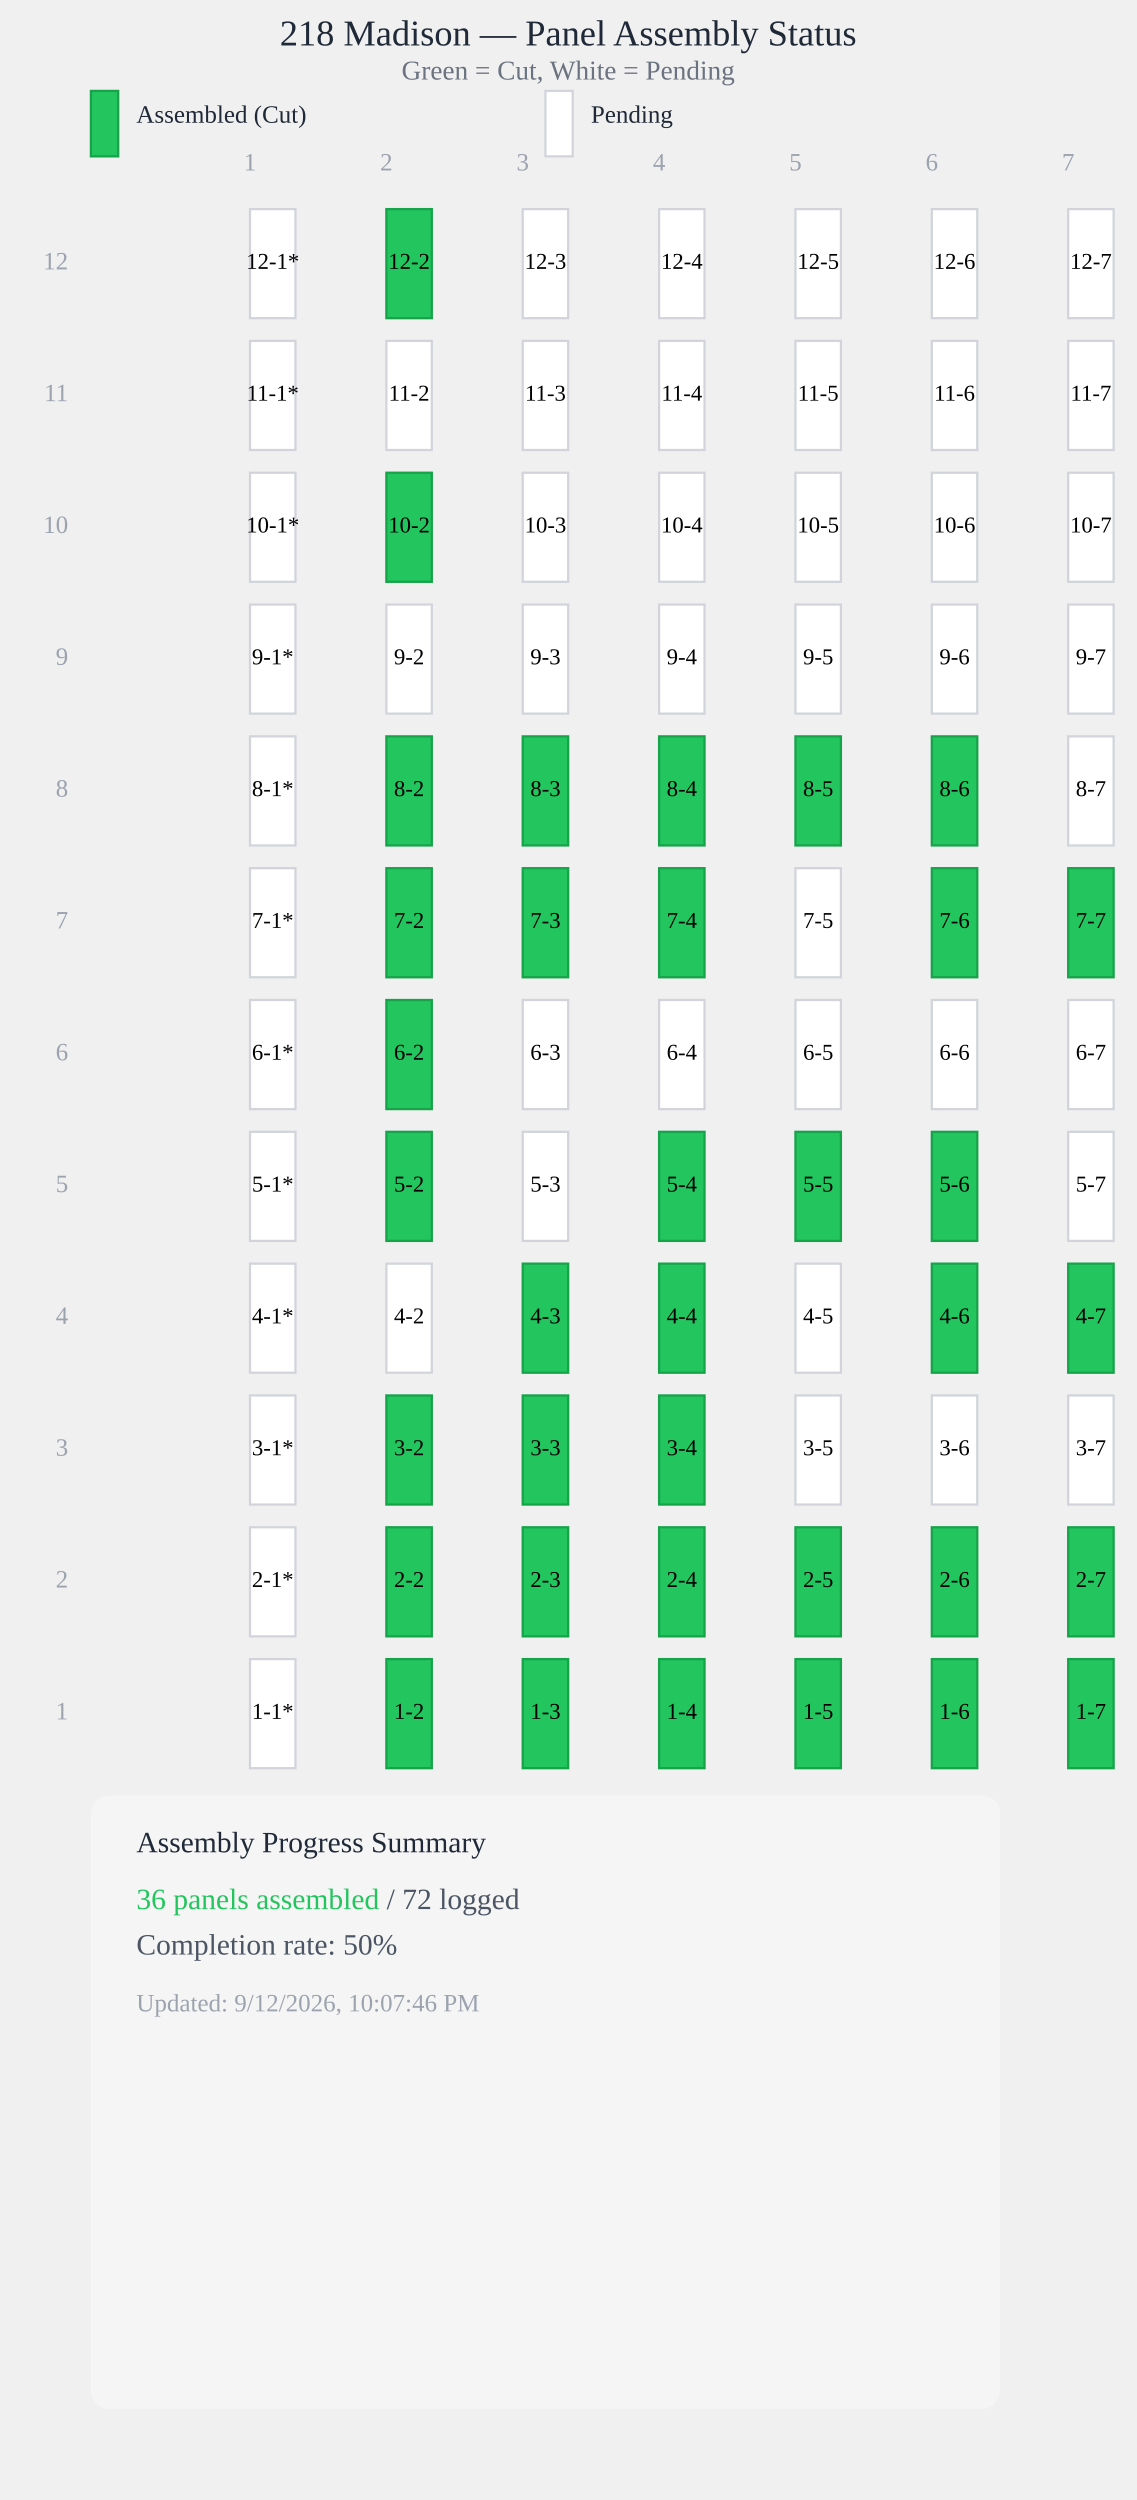
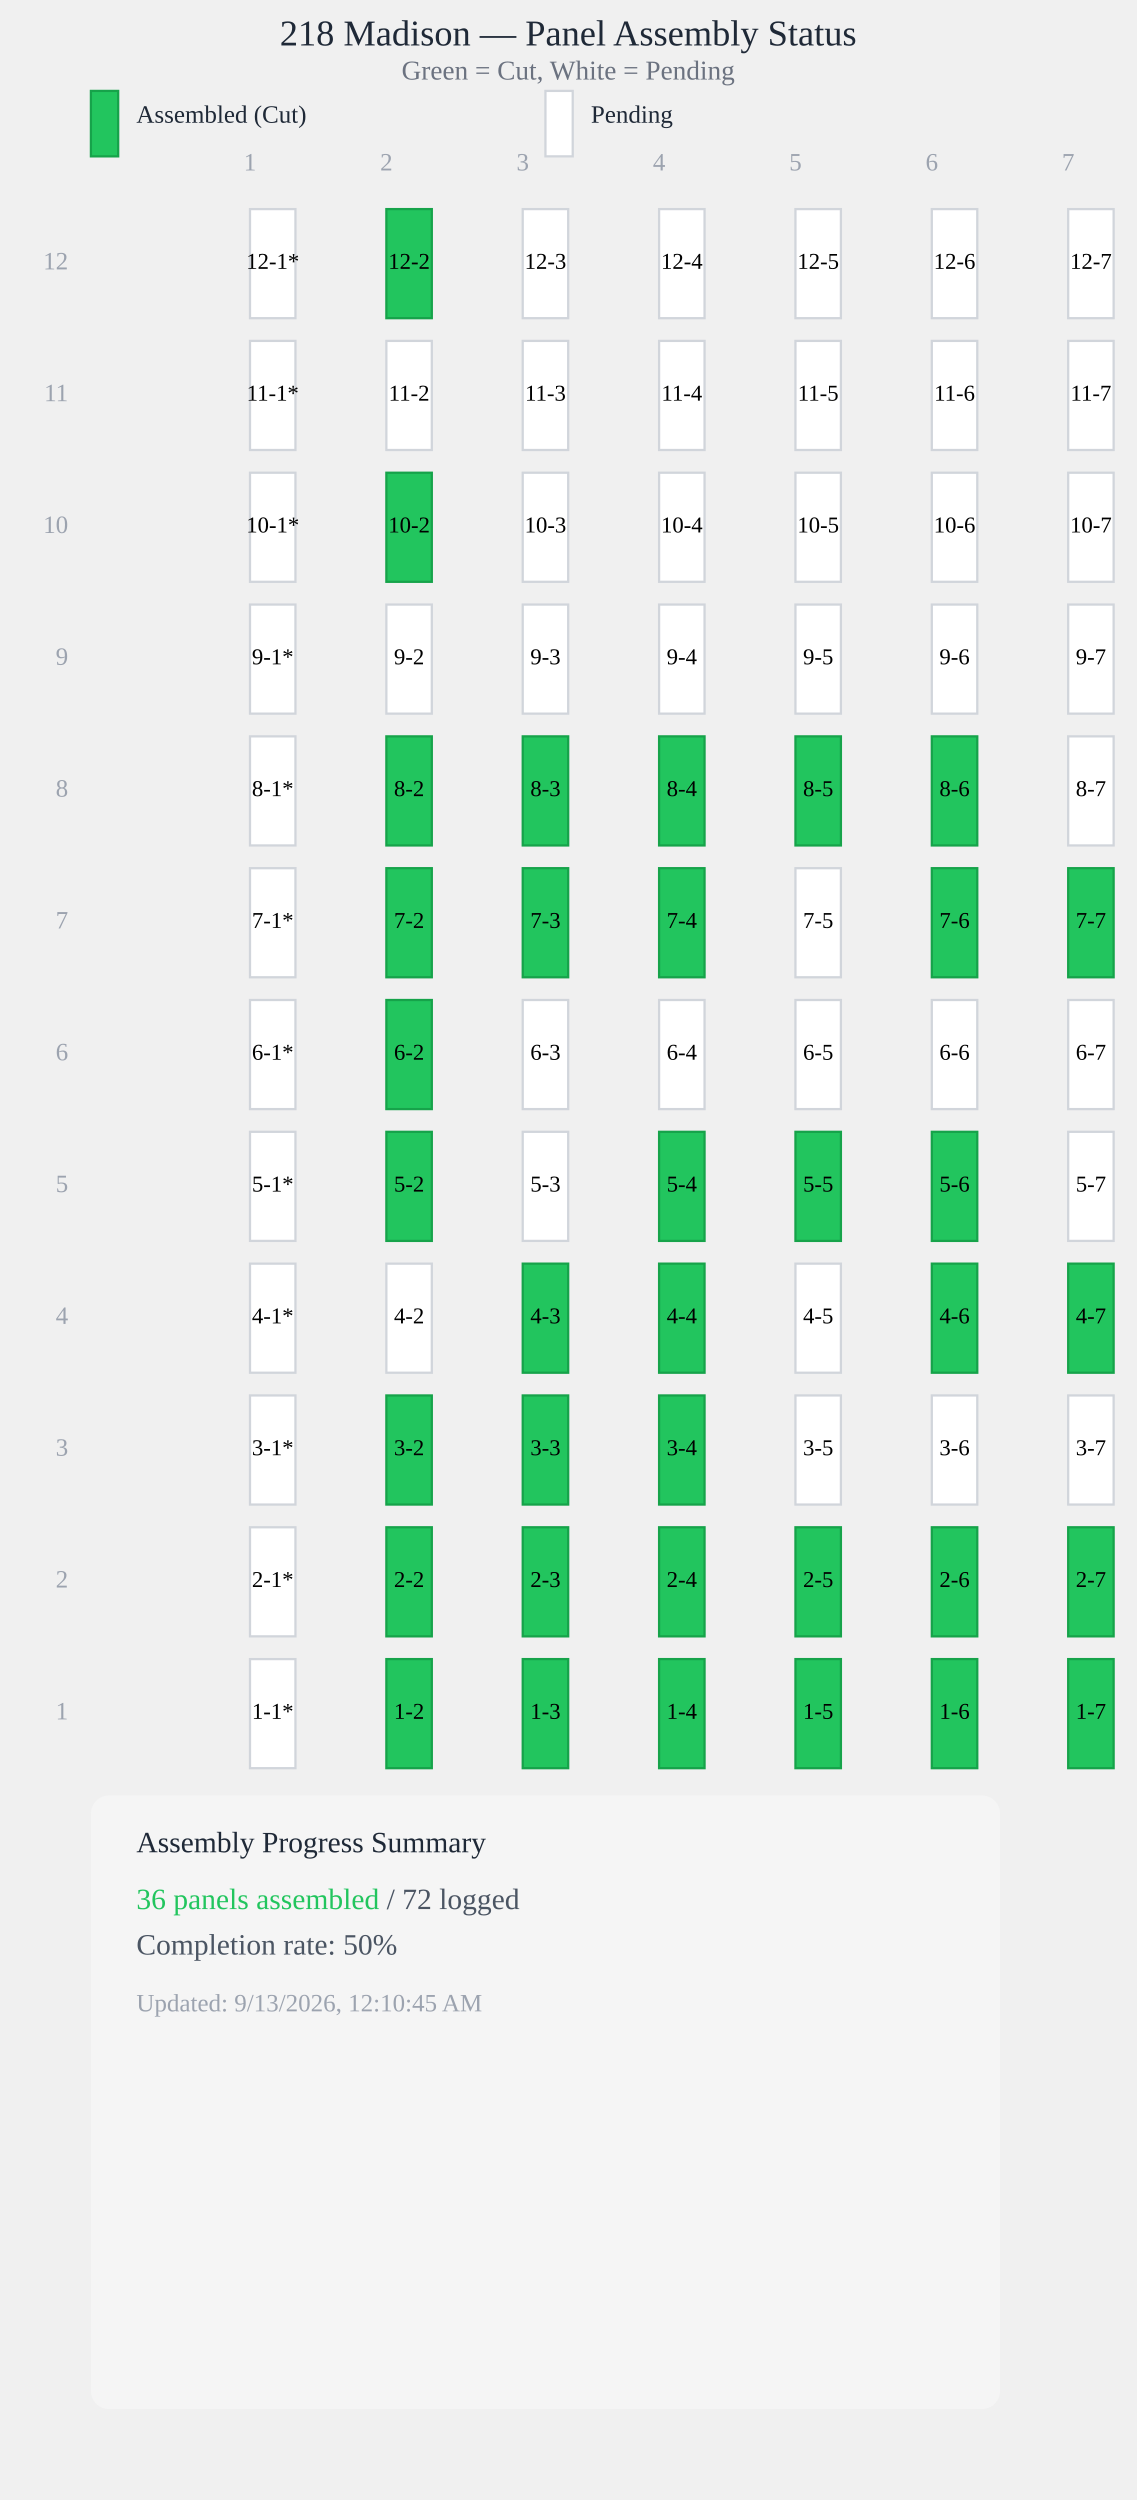
<svg xmlns="http://www.w3.org/2000/svg" viewBox="0 0 500 1100" style="max-width: 100%; height: auto; display: block;">
  <text x="250" y="20" style="font-size: 16px; font-weight: 500; text-anchor: middle; fill: #1f2937;">218 Madison — Panel Assembly Status</text>
  <text x="250" y="35" style="font-size: 12px; text-anchor: middle; fill: #6b7280;">Green = Cut, White = Pending</text>
  <rect x="40" y="40" width="12" height="28.8" fill="#22c55e" stroke="#16a34a" stroke-width="1" />
  <text x="60" y="54" style="font-size: 11px; fill: #1f2937;">Assembled (Cut)</text>
  <rect x="240" y="40" width="12" height="28.8" fill="#ffffff" stroke="#d1d5db" stroke-width="1" />
  <text x="260" y="54" style="font-size: 11px; fill: #1f2937;">Pending</text>
  <text x="110" y="75" style="font-size: 11px; fill: #9ca3af; text-anchor: middle;">1</text>
  <text x="170" y="75" style="font-size: 11px; fill: #9ca3af; text-anchor: middle;">2</text>
  <text x="230" y="75" style="font-size: 11px; fill: #9ca3af; text-anchor: middle;">3</text>
  <text x="290" y="75" style="font-size: 11px; fill: #9ca3af; text-anchor: middle;">4</text>
  <text x="350" y="75" style="font-size: 11px; fill: #9ca3af; text-anchor: middle;">5</text>
  <text x="410" y="75" style="font-size: 11px; fill: #9ca3af; text-anchor: middle;">6</text>
  <text x="470" y="75" style="font-size: 11px; fill: #9ca3af; text-anchor: middle;">7</text>
  <rect x="110" y="92" width="20" height="48" fill="#ffffff" stroke="#d1d5db" stroke-width="1" />
  <text x="120" y="116" style="font-size: 10px; font-weight: 500; text-anchor: middle; dominant-baseline: middle; fill: #000;">12-1*</text>
  <rect x="170" y="92" width="20" height="48" fill="#22c55e" stroke="#16a34a" stroke-width="1" />
  <text x="180" y="116" style="font-size: 10px; font-weight: 500; text-anchor: middle; dominant-baseline: middle; fill: #000;">12-2</text>
  <rect x="230" y="92" width="20" height="48" fill="#ffffff" stroke="#d1d5db" stroke-width="1" />
  <text x="240" y="116" style="font-size: 10px; font-weight: 500; text-anchor: middle; dominant-baseline: middle; fill: #000;">12-3</text>
  <rect x="290" y="92" width="20" height="48" fill="#ffffff" stroke="#d1d5db" stroke-width="1" />
  <text x="300" y="116" style="font-size: 10px; font-weight: 500; text-anchor: middle; dominant-baseline: middle; fill: #000;">12-4</text>
  <rect x="350" y="92" width="20" height="48" fill="#ffffff" stroke="#d1d5db" stroke-width="1" />
  <text x="360" y="116" style="font-size: 10px; font-weight: 500; text-anchor: middle; dominant-baseline: middle; fill: #000;">12-5</text>
  <rect x="410" y="92" width="20" height="48" fill="#ffffff" stroke="#d1d5db" stroke-width="1" />
  <text x="420" y="116" style="font-size: 10px; font-weight: 500; text-anchor: middle; dominant-baseline: middle; fill: #000;">12-6</text>
  <rect x="470" y="92" width="20" height="48" fill="#ffffff" stroke="#d1d5db" stroke-width="1" />
  <text x="480" y="116" style="font-size: 10px; font-weight: 500; text-anchor: middle; dominant-baseline: middle; fill: #000;">12-7</text>
  <rect x="110" y="150" width="20" height="48" fill="#ffffff" stroke="#d1d5db" stroke-width="1" />
  <text x="120" y="174" style="font-size: 10px; font-weight: 500; text-anchor: middle; dominant-baseline: middle; fill: #000;">11-1*</text>
  <rect x="170" y="150" width="20" height="48" fill="#ffffff" stroke="#d1d5db" stroke-width="1" />
  <text x="180" y="174" style="font-size: 10px; font-weight: 500; text-anchor: middle; dominant-baseline: middle; fill: #000;">11-2</text>
  <rect x="230" y="150" width="20" height="48" fill="#ffffff" stroke="#d1d5db" stroke-width="1" />
  <text x="240" y="174" style="font-size: 10px; font-weight: 500; text-anchor: middle; dominant-baseline: middle; fill: #000;">11-3</text>
  <rect x="290" y="150" width="20" height="48" fill="#ffffff" stroke="#d1d5db" stroke-width="1" />
  <text x="300" y="174" style="font-size: 10px; font-weight: 500; text-anchor: middle; dominant-baseline: middle; fill: #000;">11-4</text>
  <rect x="350" y="150" width="20" height="48" fill="#ffffff" stroke="#d1d5db" stroke-width="1" />
  <text x="360" y="174" style="font-size: 10px; font-weight: 500; text-anchor: middle; dominant-baseline: middle; fill: #000;">11-5</text>
  <rect x="410" y="150" width="20" height="48" fill="#ffffff" stroke="#d1d5db" stroke-width="1" />
  <text x="420" y="174" style="font-size: 10px; font-weight: 500; text-anchor: middle; dominant-baseline: middle; fill: #000;">11-6</text>
  <rect x="470" y="150" width="20" height="48" fill="#ffffff" stroke="#d1d5db" stroke-width="1" />
  <text x="480" y="174" style="font-size: 10px; font-weight: 500; text-anchor: middle; dominant-baseline: middle; fill: #000;">11-7</text>
  <rect x="110" y="208" width="20" height="48" fill="#ffffff" stroke="#d1d5db" stroke-width="1" />
  <text x="120" y="232" style="font-size: 10px; font-weight: 500; text-anchor: middle; dominant-baseline: middle; fill: #000;">10-1*</text>
  <rect x="170" y="208" width="20" height="48" fill="#22c55e" stroke="#16a34a" stroke-width="1" />
  <text x="180" y="232" style="font-size: 10px; font-weight: 500; text-anchor: middle; dominant-baseline: middle; fill: #000;">10-2</text>
  <rect x="230" y="208" width="20" height="48" fill="#ffffff" stroke="#d1d5db" stroke-width="1" />
  <text x="240" y="232" style="font-size: 10px; font-weight: 500; text-anchor: middle; dominant-baseline: middle; fill: #000;">10-3</text>
  <rect x="290" y="208" width="20" height="48" fill="#ffffff" stroke="#d1d5db" stroke-width="1" />
  <text x="300" y="232" style="font-size: 10px; font-weight: 500; text-anchor: middle; dominant-baseline: middle; fill: #000;">10-4</text>
  <rect x="350" y="208" width="20" height="48" fill="#ffffff" stroke="#d1d5db" stroke-width="1" />
  <text x="360" y="232" style="font-size: 10px; font-weight: 500; text-anchor: middle; dominant-baseline: middle; fill: #000;">10-5</text>
  <rect x="410" y="208" width="20" height="48" fill="#ffffff" stroke="#d1d5db" stroke-width="1" />
  <text x="420" y="232" style="font-size: 10px; font-weight: 500; text-anchor: middle; dominant-baseline: middle; fill: #000;">10-6</text>
  <rect x="470" y="208" width="20" height="48" fill="#ffffff" stroke="#d1d5db" stroke-width="1" />
  <text x="480" y="232" style="font-size: 10px; font-weight: 500; text-anchor: middle; dominant-baseline: middle; fill: #000;">10-7</text>
  <rect x="110" y="266" width="20" height="48" fill="#ffffff" stroke="#d1d5db" stroke-width="1" />
  <text x="120" y="290" style="font-size: 10px; font-weight: 500; text-anchor: middle; dominant-baseline: middle; fill: #000;">9-1*</text>
  <rect x="170" y="266" width="20" height="48" fill="#ffffff" stroke="#d1d5db" stroke-width="1" />
  <text x="180" y="290" style="font-size: 10px; font-weight: 500; text-anchor: middle; dominant-baseline: middle; fill: #000;">9-2</text>
  <rect x="230" y="266" width="20" height="48" fill="#ffffff" stroke="#d1d5db" stroke-width="1" />
  <text x="240" y="290" style="font-size: 10px; font-weight: 500; text-anchor: middle; dominant-baseline: middle; fill: #000;">9-3</text>
  <rect x="290" y="266" width="20" height="48" fill="#ffffff" stroke="#d1d5db" stroke-width="1" />
  <text x="300" y="290" style="font-size: 10px; font-weight: 500; text-anchor: middle; dominant-baseline: middle; fill: #000;">9-4</text>
  <rect x="350" y="266" width="20" height="48" fill="#ffffff" stroke="#d1d5db" stroke-width="1" />
  <text x="360" y="290" style="font-size: 10px; font-weight: 500; text-anchor: middle; dominant-baseline: middle; fill: #000;">9-5</text>
  <rect x="410" y="266" width="20" height="48" fill="#ffffff" stroke="#d1d5db" stroke-width="1" />
  <text x="420" y="290" style="font-size: 10px; font-weight: 500; text-anchor: middle; dominant-baseline: middle; fill: #000;">9-6</text>
  <rect x="470" y="266" width="20" height="48" fill="#ffffff" stroke="#d1d5db" stroke-width="1" />
  <text x="480" y="290" style="font-size: 10px; font-weight: 500; text-anchor: middle; dominant-baseline: middle; fill: #000;">9-7</text>
  <rect x="110" y="324" width="20" height="48" fill="#ffffff" stroke="#d1d5db" stroke-width="1" />
  <text x="120" y="348" style="font-size: 10px; font-weight: 500; text-anchor: middle; dominant-baseline: middle; fill: #000;">8-1*</text>
  <rect x="170" y="324" width="20" height="48" fill="#22c55e" stroke="#16a34a" stroke-width="1" />
  <text x="180" y="348" style="font-size: 10px; font-weight: 500; text-anchor: middle; dominant-baseline: middle; fill: #000;">8-2</text>
  <rect x="230" y="324" width="20" height="48" fill="#22c55e" stroke="#16a34a" stroke-width="1" />
  <text x="240" y="348" style="font-size: 10px; font-weight: 500; text-anchor: middle; dominant-baseline: middle; fill: #000;">8-3</text>
  <rect x="290" y="324" width="20" height="48" fill="#22c55e" stroke="#16a34a" stroke-width="1" />
  <text x="300" y="348" style="font-size: 10px; font-weight: 500; text-anchor: middle; dominant-baseline: middle; fill: #000;">8-4</text>
  <rect x="350" y="324" width="20" height="48" fill="#22c55e" stroke="#16a34a" stroke-width="1" />
  <text x="360" y="348" style="font-size: 10px; font-weight: 500; text-anchor: middle; dominant-baseline: middle; fill: #000;">8-5</text>
  <rect x="410" y="324" width="20" height="48" fill="#22c55e" stroke="#16a34a" stroke-width="1" />
  <text x="420" y="348" style="font-size: 10px; font-weight: 500; text-anchor: middle; dominant-baseline: middle; fill: #000;">8-6</text>
  <rect x="470" y="324" width="20" height="48" fill="#ffffff" stroke="#d1d5db" stroke-width="1" />
  <text x="480" y="348" style="font-size: 10px; font-weight: 500; text-anchor: middle; dominant-baseline: middle; fill: #000;">8-7</text>
  <rect x="110" y="382" width="20" height="48" fill="#ffffff" stroke="#d1d5db" stroke-width="1" />
  <text x="120" y="406" style="font-size: 10px; font-weight: 500; text-anchor: middle; dominant-baseline: middle; fill: #000;">7-1*</text>
  <rect x="170" y="382" width="20" height="48" fill="#22c55e" stroke="#16a34a" stroke-width="1" />
  <text x="180" y="406" style="font-size: 10px; font-weight: 500; text-anchor: middle; dominant-baseline: middle; fill: #000;">7-2</text>
  <rect x="230" y="382" width="20" height="48" fill="#22c55e" stroke="#16a34a" stroke-width="1" />
  <text x="240" y="406" style="font-size: 10px; font-weight: 500; text-anchor: middle; dominant-baseline: middle; fill: #000;">7-3</text>
  <rect x="290" y="382" width="20" height="48" fill="#22c55e" stroke="#16a34a" stroke-width="1" />
  <text x="300" y="406" style="font-size: 10px; font-weight: 500; text-anchor: middle; dominant-baseline: middle; fill: #000;">7-4</text>
  <rect x="350" y="382" width="20" height="48" fill="#ffffff" stroke="#d1d5db" stroke-width="1" />
  <text x="360" y="406" style="font-size: 10px; font-weight: 500; text-anchor: middle; dominant-baseline: middle; fill: #000;">7-5</text>
  <rect x="410" y="382" width="20" height="48" fill="#22c55e" stroke="#16a34a" stroke-width="1" />
  <text x="420" y="406" style="font-size: 10px; font-weight: 500; text-anchor: middle; dominant-baseline: middle; fill: #000;">7-6</text>
  <rect x="470" y="382" width="20" height="48" fill="#22c55e" stroke="#16a34a" stroke-width="1" />
  <text x="480" y="406" style="font-size: 10px; font-weight: 500; text-anchor: middle; dominant-baseline: middle; fill: #000;">7-7</text>
  <rect x="110" y="440" width="20" height="48" fill="#ffffff" stroke="#d1d5db" stroke-width="1" />
  <text x="120" y="464" style="font-size: 10px; font-weight: 500; text-anchor: middle; dominant-baseline: middle; fill: #000;">6-1*</text>
  <rect x="170" y="440" width="20" height="48" fill="#22c55e" stroke="#16a34a" stroke-width="1" />
  <text x="180" y="464" style="font-size: 10px; font-weight: 500; text-anchor: middle; dominant-baseline: middle; fill: #000;">6-2</text>
  <rect x="230" y="440" width="20" height="48" fill="#ffffff" stroke="#d1d5db" stroke-width="1" />
  <text x="240" y="464" style="font-size: 10px; font-weight: 500; text-anchor: middle; dominant-baseline: middle; fill: #000;">6-3</text>
  <rect x="290" y="440" width="20" height="48" fill="#ffffff" stroke="#d1d5db" stroke-width="1" />
  <text x="300" y="464" style="font-size: 10px; font-weight: 500; text-anchor: middle; dominant-baseline: middle; fill: #000;">6-4</text>
  <rect x="350" y="440" width="20" height="48" fill="#ffffff" stroke="#d1d5db" stroke-width="1" />
  <text x="360" y="464" style="font-size: 10px; font-weight: 500; text-anchor: middle; dominant-baseline: middle; fill: #000;">6-5</text>
  <rect x="410" y="440" width="20" height="48" fill="#ffffff" stroke="#d1d5db" stroke-width="1" />
  <text x="420" y="464" style="font-size: 10px; font-weight: 500; text-anchor: middle; dominant-baseline: middle; fill: #000;">6-6</text>
  <rect x="470" y="440" width="20" height="48" fill="#ffffff" stroke="#d1d5db" stroke-width="1" />
  <text x="480" y="464" style="font-size: 10px; font-weight: 500; text-anchor: middle; dominant-baseline: middle; fill: #000;">6-7</text>
  <rect x="110" y="498" width="20" height="48" fill="#ffffff" stroke="#d1d5db" stroke-width="1" />
  <text x="120" y="522" style="font-size: 10px; font-weight: 500; text-anchor: middle; dominant-baseline: middle; fill: #000;">5-1*</text>
  <rect x="170" y="498" width="20" height="48" fill="#22c55e" stroke="#16a34a" stroke-width="1" />
  <text x="180" y="522" style="font-size: 10px; font-weight: 500; text-anchor: middle; dominant-baseline: middle; fill: #000;">5-2</text>
  <rect x="230" y="498" width="20" height="48" fill="#ffffff" stroke="#d1d5db" stroke-width="1" />
  <text x="240" y="522" style="font-size: 10px; font-weight: 500; text-anchor: middle; dominant-baseline: middle; fill: #000;">5-3</text>
  <rect x="290" y="498" width="20" height="48" fill="#22c55e" stroke="#16a34a" stroke-width="1" />
  <text x="300" y="522" style="font-size: 10px; font-weight: 500; text-anchor: middle; dominant-baseline: middle; fill: #000;">5-4</text>
  <rect x="350" y="498" width="20" height="48" fill="#22c55e" stroke="#16a34a" stroke-width="1" />
  <text x="360" y="522" style="font-size: 10px; font-weight: 500; text-anchor: middle; dominant-baseline: middle; fill: #000;">5-5</text>
  <rect x="410" y="498" width="20" height="48" fill="#22c55e" stroke="#16a34a" stroke-width="1" />
  <text x="420" y="522" style="font-size: 10px; font-weight: 500; text-anchor: middle; dominant-baseline: middle; fill: #000;">5-6</text>
  <rect x="470" y="498" width="20" height="48" fill="#ffffff" stroke="#d1d5db" stroke-width="1" />
  <text x="480" y="522" style="font-size: 10px; font-weight: 500; text-anchor: middle; dominant-baseline: middle; fill: #000;">5-7</text>
  <rect x="110" y="556" width="20" height="48" fill="#ffffff" stroke="#d1d5db" stroke-width="1" />
  <text x="120" y="580" style="font-size: 10px; font-weight: 500; text-anchor: middle; dominant-baseline: middle; fill: #000;">4-1*</text>
  <rect x="170" y="556" width="20" height="48" fill="#ffffff" stroke="#d1d5db" stroke-width="1" />
  <text x="180" y="580" style="font-size: 10px; font-weight: 500; text-anchor: middle; dominant-baseline: middle; fill: #000;">4-2</text>
  <rect x="230" y="556" width="20" height="48" fill="#22c55e" stroke="#16a34a" stroke-width="1" />
  <text x="240" y="580" style="font-size: 10px; font-weight: 500; text-anchor: middle; dominant-baseline: middle; fill: #000;">4-3</text>
  <rect x="290" y="556" width="20" height="48" fill="#22c55e" stroke="#16a34a" stroke-width="1" />
  <text x="300" y="580" style="font-size: 10px; font-weight: 500; text-anchor: middle; dominant-baseline: middle; fill: #000;">4-4</text>
  <rect x="350" y="556" width="20" height="48" fill="#ffffff" stroke="#d1d5db" stroke-width="1" />
  <text x="360" y="580" style="font-size: 10px; font-weight: 500; text-anchor: middle; dominant-baseline: middle; fill: #000;">4-5</text>
  <rect x="410" y="556" width="20" height="48" fill="#22c55e" stroke="#16a34a" stroke-width="1" />
  <text x="420" y="580" style="font-size: 10px; font-weight: 500; text-anchor: middle; dominant-baseline: middle; fill: #000;">4-6</text>
  <rect x="470" y="556" width="20" height="48" fill="#22c55e" stroke="#16a34a" stroke-width="1" />
  <text x="480" y="580" style="font-size: 10px; font-weight: 500; text-anchor: middle; dominant-baseline: middle; fill: #000;">4-7</text>
  <rect x="110" y="614" width="20" height="48" fill="#ffffff" stroke="#d1d5db" stroke-width="1" />
  <text x="120" y="638" style="font-size: 10px; font-weight: 500; text-anchor: middle; dominant-baseline: middle; fill: #000;">3-1*</text>
  <rect x="170" y="614" width="20" height="48" fill="#22c55e" stroke="#16a34a" stroke-width="1" />
  <text x="180" y="638" style="font-size: 10px; font-weight: 500; text-anchor: middle; dominant-baseline: middle; fill: #000;">3-2</text>
  <rect x="230" y="614" width="20" height="48" fill="#22c55e" stroke="#16a34a" stroke-width="1" />
  <text x="240" y="638" style="font-size: 10px; font-weight: 500; text-anchor: middle; dominant-baseline: middle; fill: #000;">3-3</text>
  <rect x="290" y="614" width="20" height="48" fill="#22c55e" stroke="#16a34a" stroke-width="1" />
  <text x="300" y="638" style="font-size: 10px; font-weight: 500; text-anchor: middle; dominant-baseline: middle; fill: #000;">3-4</text>
  <rect x="350" y="614" width="20" height="48" fill="#ffffff" stroke="#d1d5db" stroke-width="1" />
  <text x="360" y="638" style="font-size: 10px; font-weight: 500; text-anchor: middle; dominant-baseline: middle; fill: #000;">3-5</text>
  <rect x="410" y="614" width="20" height="48" fill="#ffffff" stroke="#d1d5db" stroke-width="1" />
  <text x="420" y="638" style="font-size: 10px; font-weight: 500; text-anchor: middle; dominant-baseline: middle; fill: #000;">3-6</text>
  <rect x="470" y="614" width="20" height="48" fill="#ffffff" stroke="#d1d5db" stroke-width="1" />
  <text x="480" y="638" style="font-size: 10px; font-weight: 500; text-anchor: middle; dominant-baseline: middle; fill: #000;">3-7</text>
  <rect x="110" y="672" width="20" height="48" fill="#ffffff" stroke="#d1d5db" stroke-width="1" />
  <text x="120" y="696" style="font-size: 10px; font-weight: 500; text-anchor: middle; dominant-baseline: middle; fill: #000;">2-1*</text>
  <rect x="170" y="672" width="20" height="48" fill="#22c55e" stroke="#16a34a" stroke-width="1" />
  <text x="180" y="696" style="font-size: 10px; font-weight: 500; text-anchor: middle; dominant-baseline: middle; fill: #000;">2-2</text>
  <rect x="230" y="672" width="20" height="48" fill="#22c55e" stroke="#16a34a" stroke-width="1" />
  <text x="240" y="696" style="font-size: 10px; font-weight: 500; text-anchor: middle; dominant-baseline: middle; fill: #000;">2-3</text>
  <rect x="290" y="672" width="20" height="48" fill="#22c55e" stroke="#16a34a" stroke-width="1" />
  <text x="300" y="696" style="font-size: 10px; font-weight: 500; text-anchor: middle; dominant-baseline: middle; fill: #000;">2-4</text>
  <rect x="350" y="672" width="20" height="48" fill="#22c55e" stroke="#16a34a" stroke-width="1" />
  <text x="360" y="696" style="font-size: 10px; font-weight: 500; text-anchor: middle; dominant-baseline: middle; fill: #000;">2-5</text>
  <rect x="410" y="672" width="20" height="48" fill="#22c55e" stroke="#16a34a" stroke-width="1" />
  <text x="420" y="696" style="font-size: 10px; font-weight: 500; text-anchor: middle; dominant-baseline: middle; fill: #000;">2-6</text>
  <rect x="470" y="672" width="20" height="48" fill="#22c55e" stroke="#16a34a" stroke-width="1" />
  <text x="480" y="696" style="font-size: 10px; font-weight: 500; text-anchor: middle; dominant-baseline: middle; fill: #000;">2-7</text>
  <rect x="110" y="730" width="20" height="48" fill="#ffffff" stroke="#d1d5db" stroke-width="1" />
  <text x="120" y="754" style="font-size: 10px; font-weight: 500; text-anchor: middle; dominant-baseline: middle; fill: #000;">1-1*</text>
  <rect x="170" y="730" width="20" height="48" fill="#22c55e" stroke="#16a34a" stroke-width="1" />
  <text x="180" y="754" style="font-size: 10px; font-weight: 500; text-anchor: middle; dominant-baseline: middle; fill: #000;">1-2</text>
  <rect x="230" y="730" width="20" height="48" fill="#22c55e" stroke="#16a34a" stroke-width="1" />
  <text x="240" y="754" style="font-size: 10px; font-weight: 500; text-anchor: middle; dominant-baseline: middle; fill: #000;">1-3</text>
  <rect x="290" y="730" width="20" height="48" fill="#22c55e" stroke="#16a34a" stroke-width="1" />
  <text x="300" y="754" style="font-size: 10px; font-weight: 500; text-anchor: middle; dominant-baseline: middle; fill: #000;">1-4</text>
  <rect x="350" y="730" width="20" height="48" fill="#22c55e" stroke="#16a34a" stroke-width="1" />
  <text x="360" y="754" style="font-size: 10px; font-weight: 500; text-anchor: middle; dominant-baseline: middle; fill: #000;">1-5</text>
  <rect x="410" y="730" width="20" height="48" fill="#22c55e" stroke="#16a34a" stroke-width="1" />
  <text x="420" y="754" style="font-size: 10px; font-weight: 500; text-anchor: middle; dominant-baseline: middle; fill: #000;">1-6</text>
  <rect x="470" y="730" width="20" height="48" fill="#22c55e" stroke="#16a34a" stroke-width="1" />
  <text x="480" y="754" style="font-size: 10px; font-weight: 500; text-anchor: middle; dominant-baseline: middle; fill: #000;">1-7</text>
  <text x="30" y="754" style="font-size: 11px; fill: #9ca3af; text-anchor: end; dominant-baseline: middle;">1</text>
  <text x="30" y="696" style="font-size: 11px; fill: #9ca3af; text-anchor: end; dominant-baseline: middle;">2</text>
  <text x="30" y="638" style="font-size: 11px; fill: #9ca3af; text-anchor: end; dominant-baseline: middle;">3</text>
  <text x="30" y="580" style="font-size: 11px; fill: #9ca3af; text-anchor: end; dominant-baseline: middle;">4</text>
  <text x="30" y="522" style="font-size: 11px; fill: #9ca3af; text-anchor: end; dominant-baseline: middle;">5</text>
  <text x="30" y="464" style="font-size: 11px; fill: #9ca3af; text-anchor: end; dominant-baseline: middle;">6</text>
  <text x="30" y="406" style="font-size: 11px; fill: #9ca3af; text-anchor: end; dominant-baseline: middle;">7</text>
  <text x="30" y="348" style="font-size: 11px; fill: #9ca3af; text-anchor: end; dominant-baseline: middle;">8</text>
  <text x="30" y="290" style="font-size: 11px; fill: #9ca3af; text-anchor: end; dominant-baseline: middle;">9</text>
  <text x="30" y="232" style="font-size: 11px; fill: #9ca3af; text-anchor: end; dominant-baseline: middle;">10</text>
  <text x="30" y="174" style="font-size: 11px; fill: #9ca3af; text-anchor: end; dominant-baseline: middle;">11</text>
  <text x="30" y="116" style="font-size: 11px; fill: #9ca3af; text-anchor: end; dominant-baseline: middle;">12</text>
  <rect x="40" y="790" width="400" height="270" fill="#f5f5f5" stroke="0.5px solid #e5e7eb" stroke-width="0.5" rx="8" />
  <text x="60" y="815" style="font-size: 13px; font-weight: 500; fill: #1f2937;">Assembly Progress Summary</text>
  <text x="60" y="840" style="font-size: 13px; fill: #4b5563;">
    <tspan font-weight="500" fill="#22c55e">36 panels assembled</tspan> / 72 logged</text>
  <text x="60" y="860" style="font-size: 13px; fill: #4b5563;">Completion rate: <tspan font-weight="500">50%</tspan>
  </text>
-   <text x="60" y="885" style="font-size: 11px; fill: #9ca3af;">Updated: 9/12/2026, 10:07:46 PM</text>
+   <text x="60" y="885" style="font-size: 11px; fill: #9ca3af;">Updated: 9/13/2026, 12:10:45 AM</text>
</svg>
